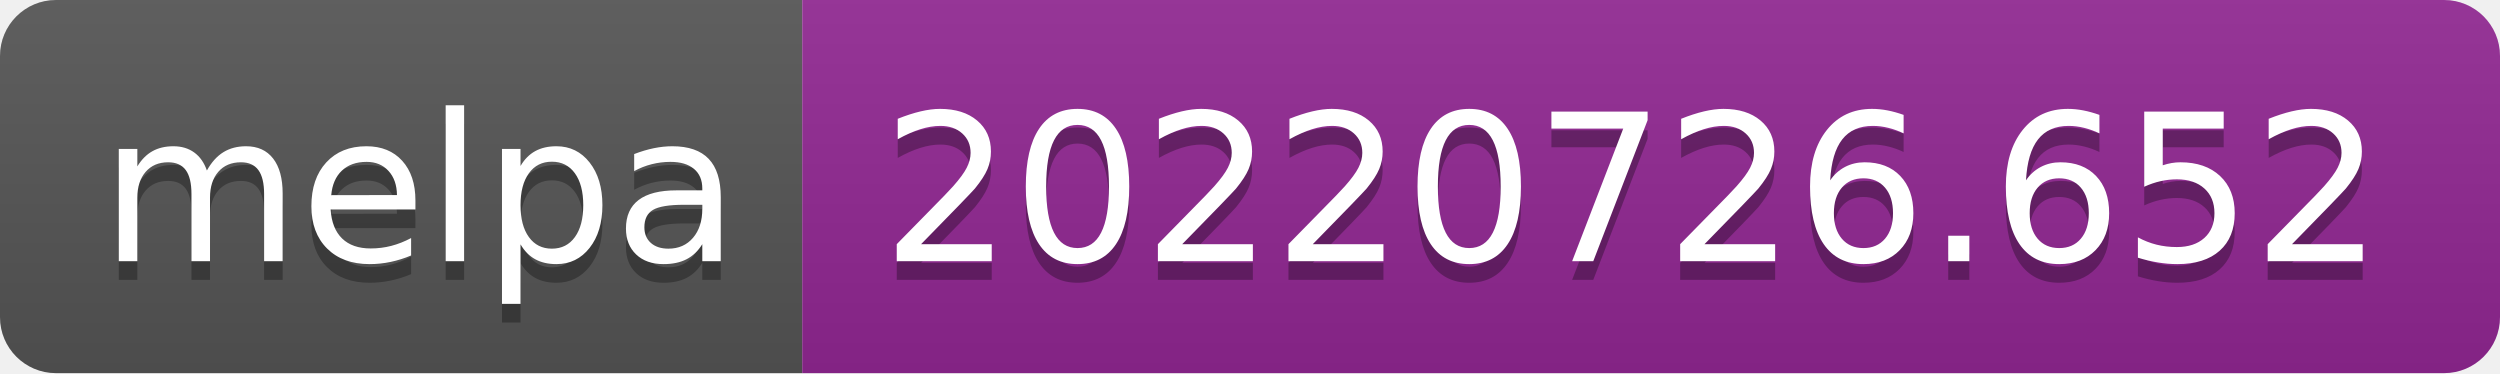
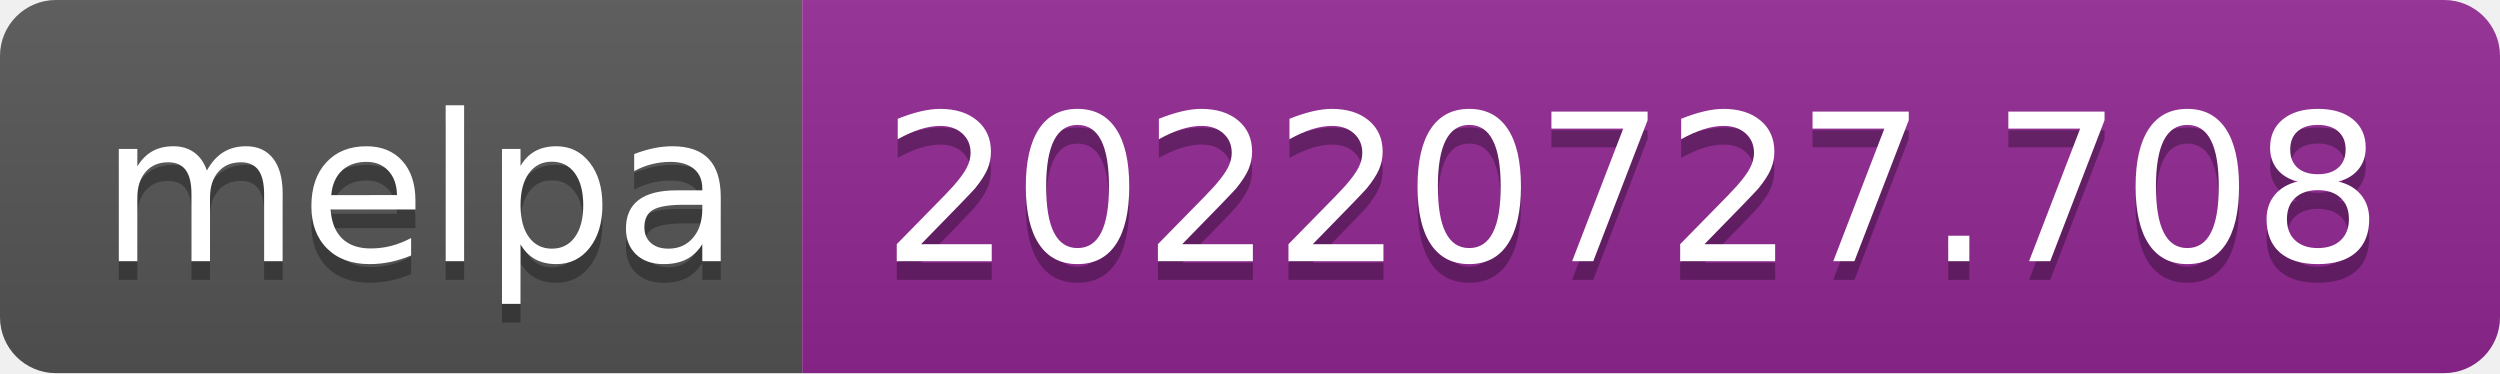
- <svg xmlns="http://www.w3.org/2000/svg" width="134" height="20" role="img" aria-label="melpa: 20220726.652">
+ <svg xmlns="http://www.w3.org/2000/svg" width="134" height="20" role="img" aria-label="melpa: 20220727.708">
  <linearGradient id="s" x2="0" y2="100%">
    <stop offset="0" stop-color="#bbb" stop-opacity=".1" />
    <stop offset="1" stop-opacity=".1" />
  </linearGradient>
  <clipPath id="r">
    <rect width="134" height="20" rx="3" fill="#fff" />
  </clipPath>
  <g clip-path="url(#r)">
    <rect width="43" height="20" fill="#555" />
    <rect x="43" width="91" height="20" fill="#922793" />
    <rect width="134" height="20" fill="url(#s)" />
  </g>
  <g fill="#fff" text-anchor="middle" font-family="Verdana,Geneva,DejaVu Sans,sans-serif" text-rendering="geometricPrecision" font-size="110">
    <text aria-hidden="true" x="225" y="150" fill="#010101" fill-opacity=".3" transform="scale(.1)" textLength="330">melpa</text>
    <text x="225" y="140" transform="scale(.1)" fill="#fff" textLength="330">melpa</text>
-     <text aria-hidden="true" x="875" y="150" fill="#010101" fill-opacity=".3" transform="scale(.1)" textLength="810">20220726.652</text>
-     <text x="875" y="140" transform="scale(.1)" fill="#fff" textLength="810">20220726.652</text>
+     <text aria-hidden="true" x="875" y="150" fill="#010101" fill-opacity=".3" transform="scale(.1)" textLength="810">20220727.708</text>
+     <text x="875" y="140" transform="scale(.1)" fill="#fff" textLength="810">20220727.708</text>
  </g>
</svg>
